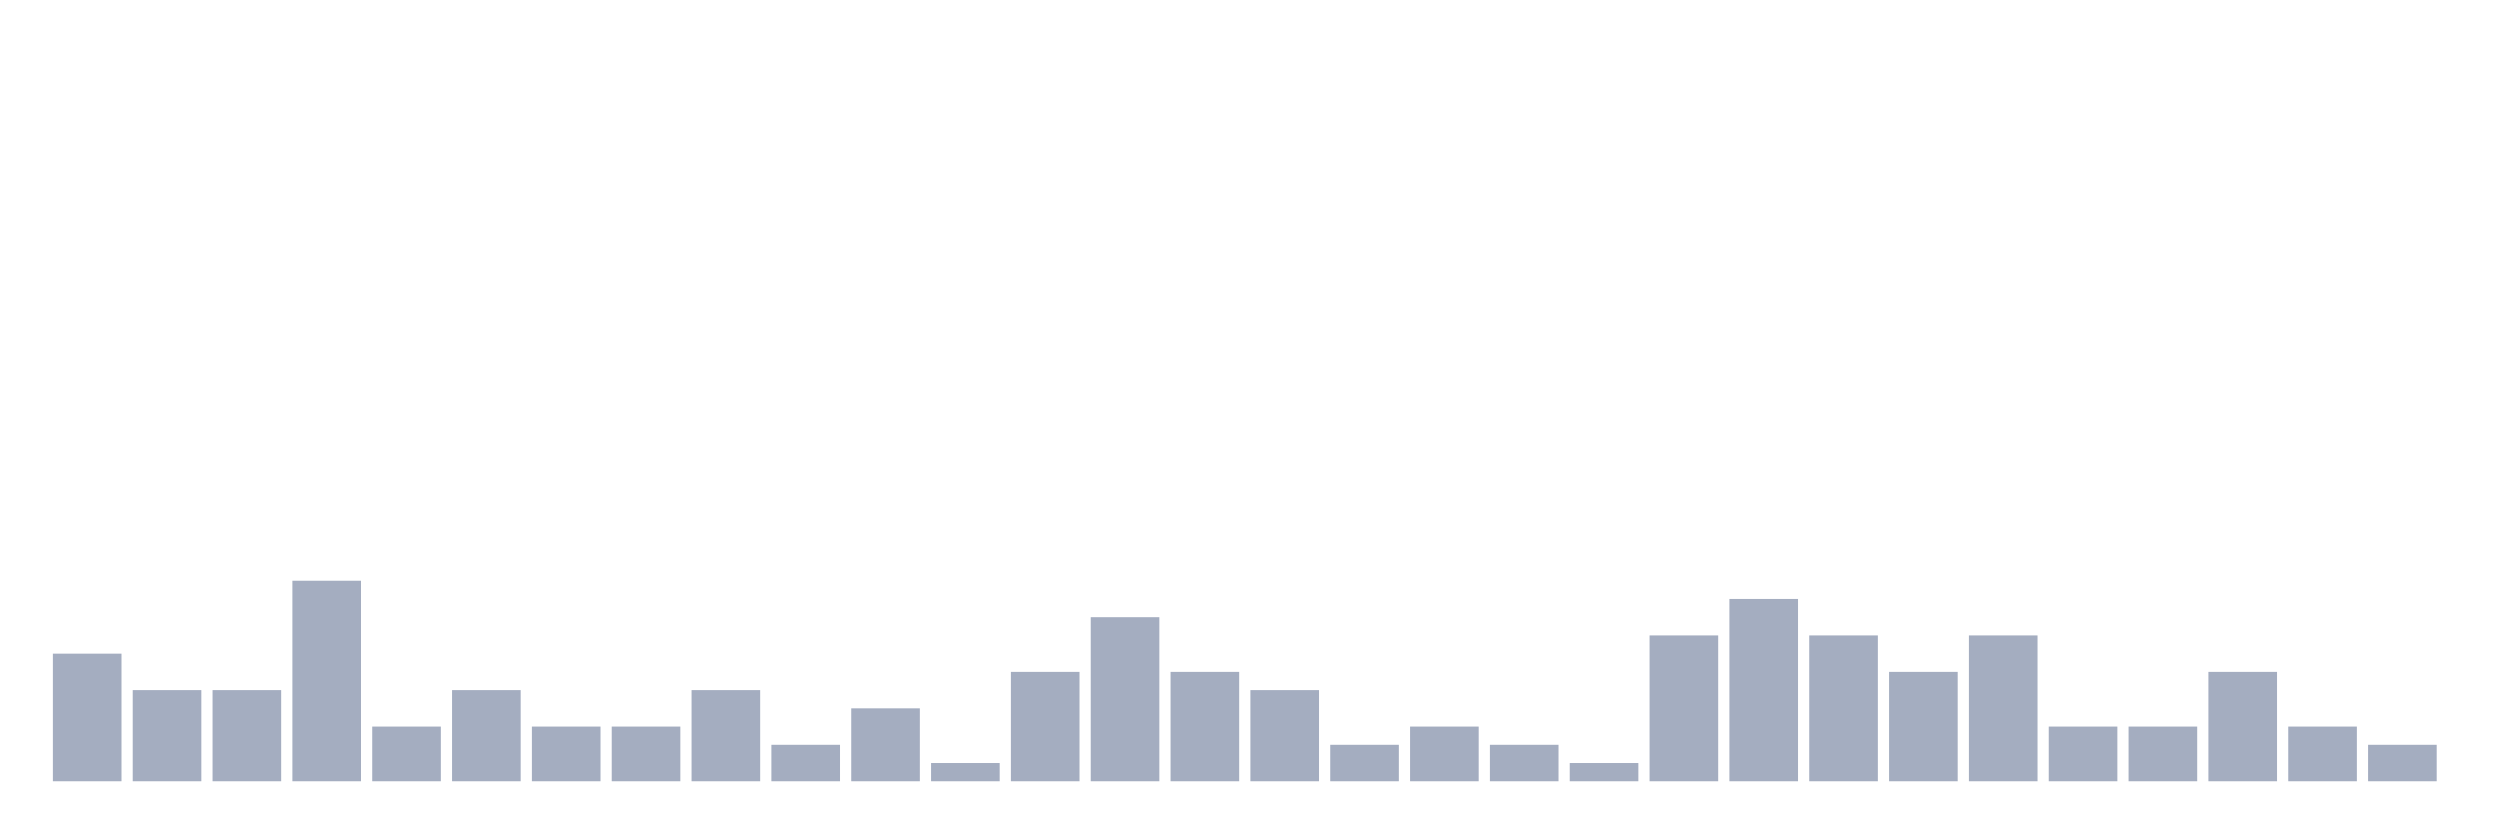
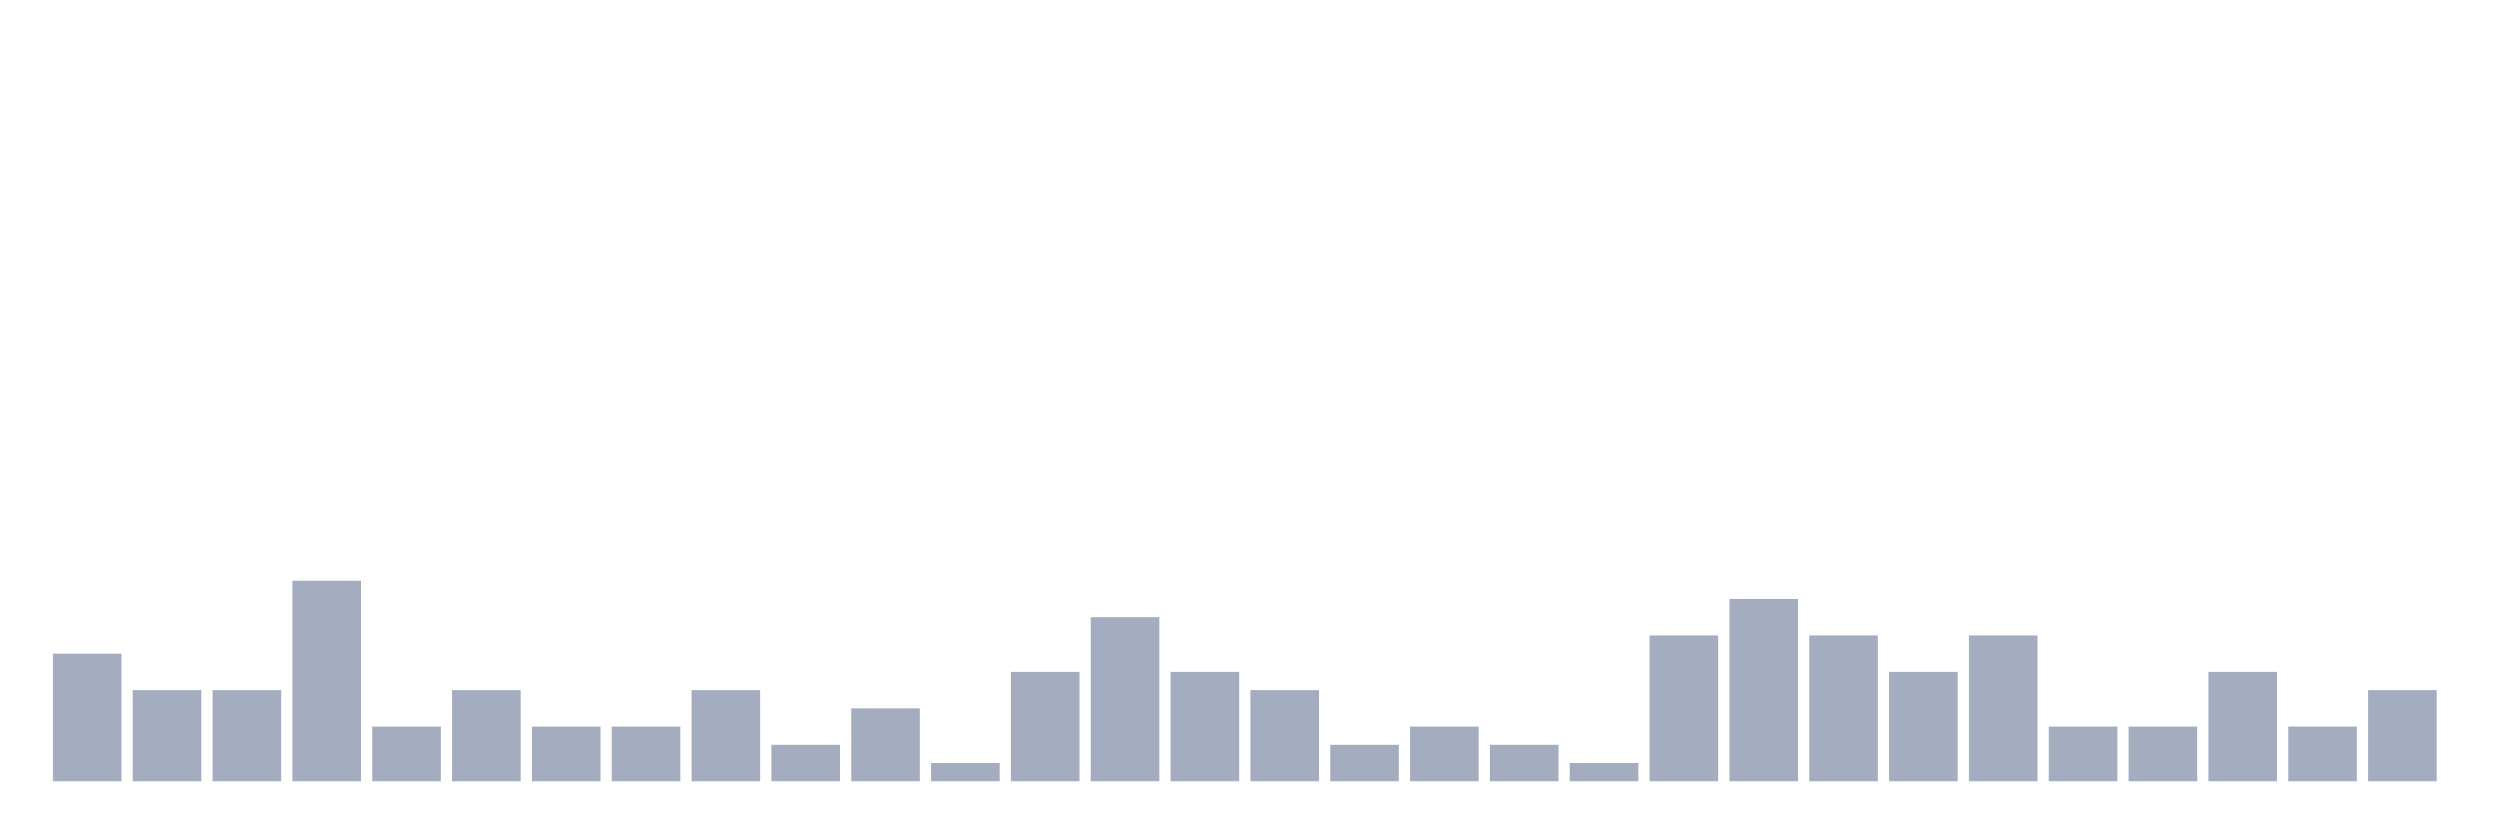
<svg xmlns="http://www.w3.org/2000/svg" viewBox="0 0 480 160">
  <g transform="translate(10,10)">
    <rect class="bar" x="0.153" width="13.175" y="115.5" height="24.5" fill="rgb(164,173,192)" />
    <rect class="bar" x="15.482" width="13.175" y="122.5" height="17.5" fill="rgb(164,173,192)" />
    <rect class="bar" x="30.81" width="13.175" y="122.5" height="17.5" fill="rgb(164,173,192)" />
    <rect class="bar" x="46.138" width="13.175" y="101.5" height="38.5" fill="rgb(164,173,192)" />
    <rect class="bar" x="61.466" width="13.175" y="129.5" height="10.5" fill="rgb(164,173,192)" />
    <rect class="bar" x="76.794" width="13.175" y="122.5" height="17.5" fill="rgb(164,173,192)" />
    <rect class="bar" x="92.123" width="13.175" y="129.5" height="10.5" fill="rgb(164,173,192)" />
    <rect class="bar" x="107.451" width="13.175" y="129.5" height="10.5" fill="rgb(164,173,192)" />
    <rect class="bar" x="122.779" width="13.175" y="122.5" height="17.5" fill="rgb(164,173,192)" />
    <rect class="bar" x="138.107" width="13.175" y="133" height="7" fill="rgb(164,173,192)" />
    <rect class="bar" x="153.436" width="13.175" y="126" height="14" fill="rgb(164,173,192)" />
    <rect class="bar" x="168.764" width="13.175" y="136.5" height="3.5" fill="rgb(164,173,192)" />
    <rect class="bar" x="184.092" width="13.175" y="119" height="21" fill="rgb(164,173,192)" />
    <rect class="bar" x="199.42" width="13.175" y="108.5" height="31.5" fill="rgb(164,173,192)" />
    <rect class="bar" x="214.748" width="13.175" y="119" height="21" fill="rgb(164,173,192)" />
    <rect class="bar" x="230.077" width="13.175" y="122.5" height="17.5" fill="rgb(164,173,192)" />
    <rect class="bar" x="245.405" width="13.175" y="133" height="7" fill="rgb(164,173,192)" />
    <rect class="bar" x="260.733" width="13.175" y="129.5" height="10.5" fill="rgb(164,173,192)" />
    <rect class="bar" x="276.061" width="13.175" y="133" height="7" fill="rgb(164,173,192)" />
    <rect class="bar" x="291.39" width="13.175" y="136.5" height="3.5" fill="rgb(164,173,192)" />
    <rect class="bar" x="306.718" width="13.175" y="112" height="28" fill="rgb(164,173,192)" />
    <rect class="bar" x="322.046" width="13.175" y="105" height="35" fill="rgb(164,173,192)" />
    <rect class="bar" x="337.374" width="13.175" y="112" height="28" fill="rgb(164,173,192)" />
    <rect class="bar" x="352.702" width="13.175" y="119" height="21" fill="rgb(164,173,192)" />
    <rect class="bar" x="368.031" width="13.175" y="112" height="28" fill="rgb(164,173,192)" />
    <rect class="bar" x="383.359" width="13.175" y="129.5" height="10.5" fill="rgb(164,173,192)" />
    <rect class="bar" x="398.687" width="13.175" y="129.5" height="10.5" fill="rgb(164,173,192)" />
    <rect class="bar" x="414.015" width="13.175" y="119" height="21" fill="rgb(164,173,192)" />
    <rect class="bar" x="429.344" width="13.175" y="129.5" height="10.5" fill="rgb(164,173,192)" />
-     <rect class="bar" x="444.672" width="13.175" y="133" height="7" fill="rgb(164,173,192)" />
+     <rect class="bar" x="444.672" width="13.175" y="122.5" height="17.5" fill="rgb(164,173,192)" />
  </g>
</svg>
